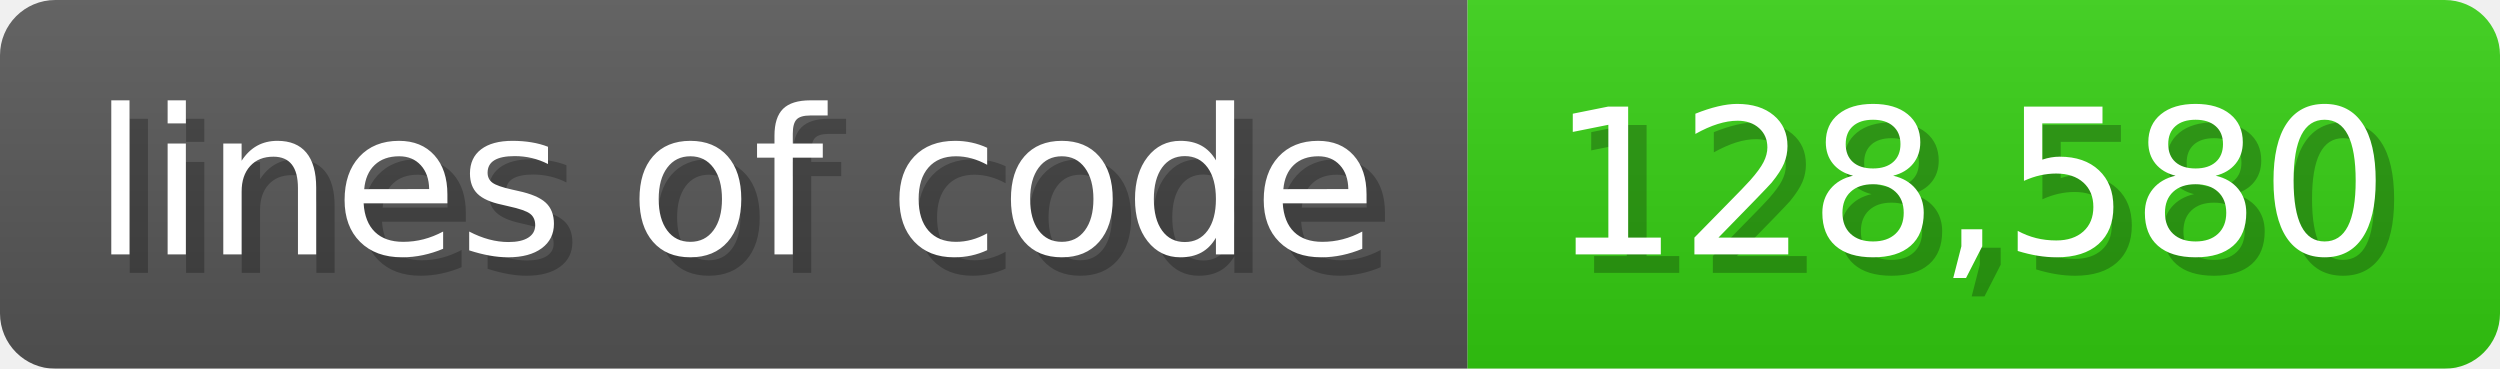
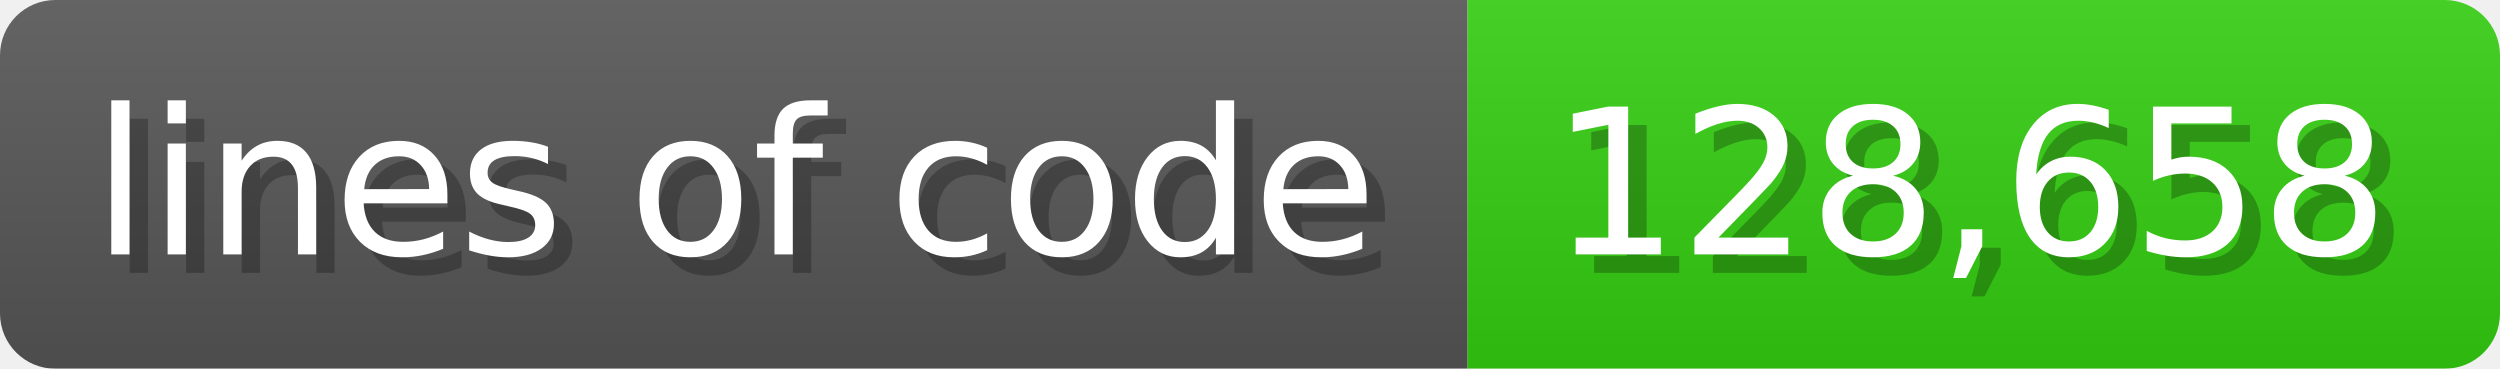
<svg xmlns="http://www.w3.org/2000/svg" width="135.6" height="20" viewBox="0 0 1356 200">
  <linearGradient id="a" x2="0" y2="100%">
    <stop offset="0" stop-opacity=".1" stop-color="#EEE" />
    <stop offset="1" stop-opacity=".1" />
  </linearGradient>
  <mask id="m">
    <rect width="1356" height="200" rx="30" fill="#FFF" />
  </mask>
  <g mask="url(#m)">
    <rect width="796" height="200" fill="#555" />
    <rect width="560" height="200" fill="#3C1" x="796" />
    <rect width="1356" height="200" fill="url(#a)" />
  </g>
  <g fill="#fff" text-anchor="start" font-family="Verdana,DejaVu Sans,sans-serif" font-size="110">
    <text x="60" y="148" textLength="696" fill="#000" opacity="0.25">lines of code</text>
    <text x="50" y="138" textLength="696">lines of code</text>
-     <text x="851" y="148" textLength="460" fill="#000" opacity="0.25">128,580</text>
-     <text x="841" y="138" textLength="460">128,580</text>
+     <text x="851" y="148" textLength="460" fill="#000" opacity="0.25">128,658</text>
+     <text x="841" y="138" textLength="460">128,658</text>
  </g>
</svg>
